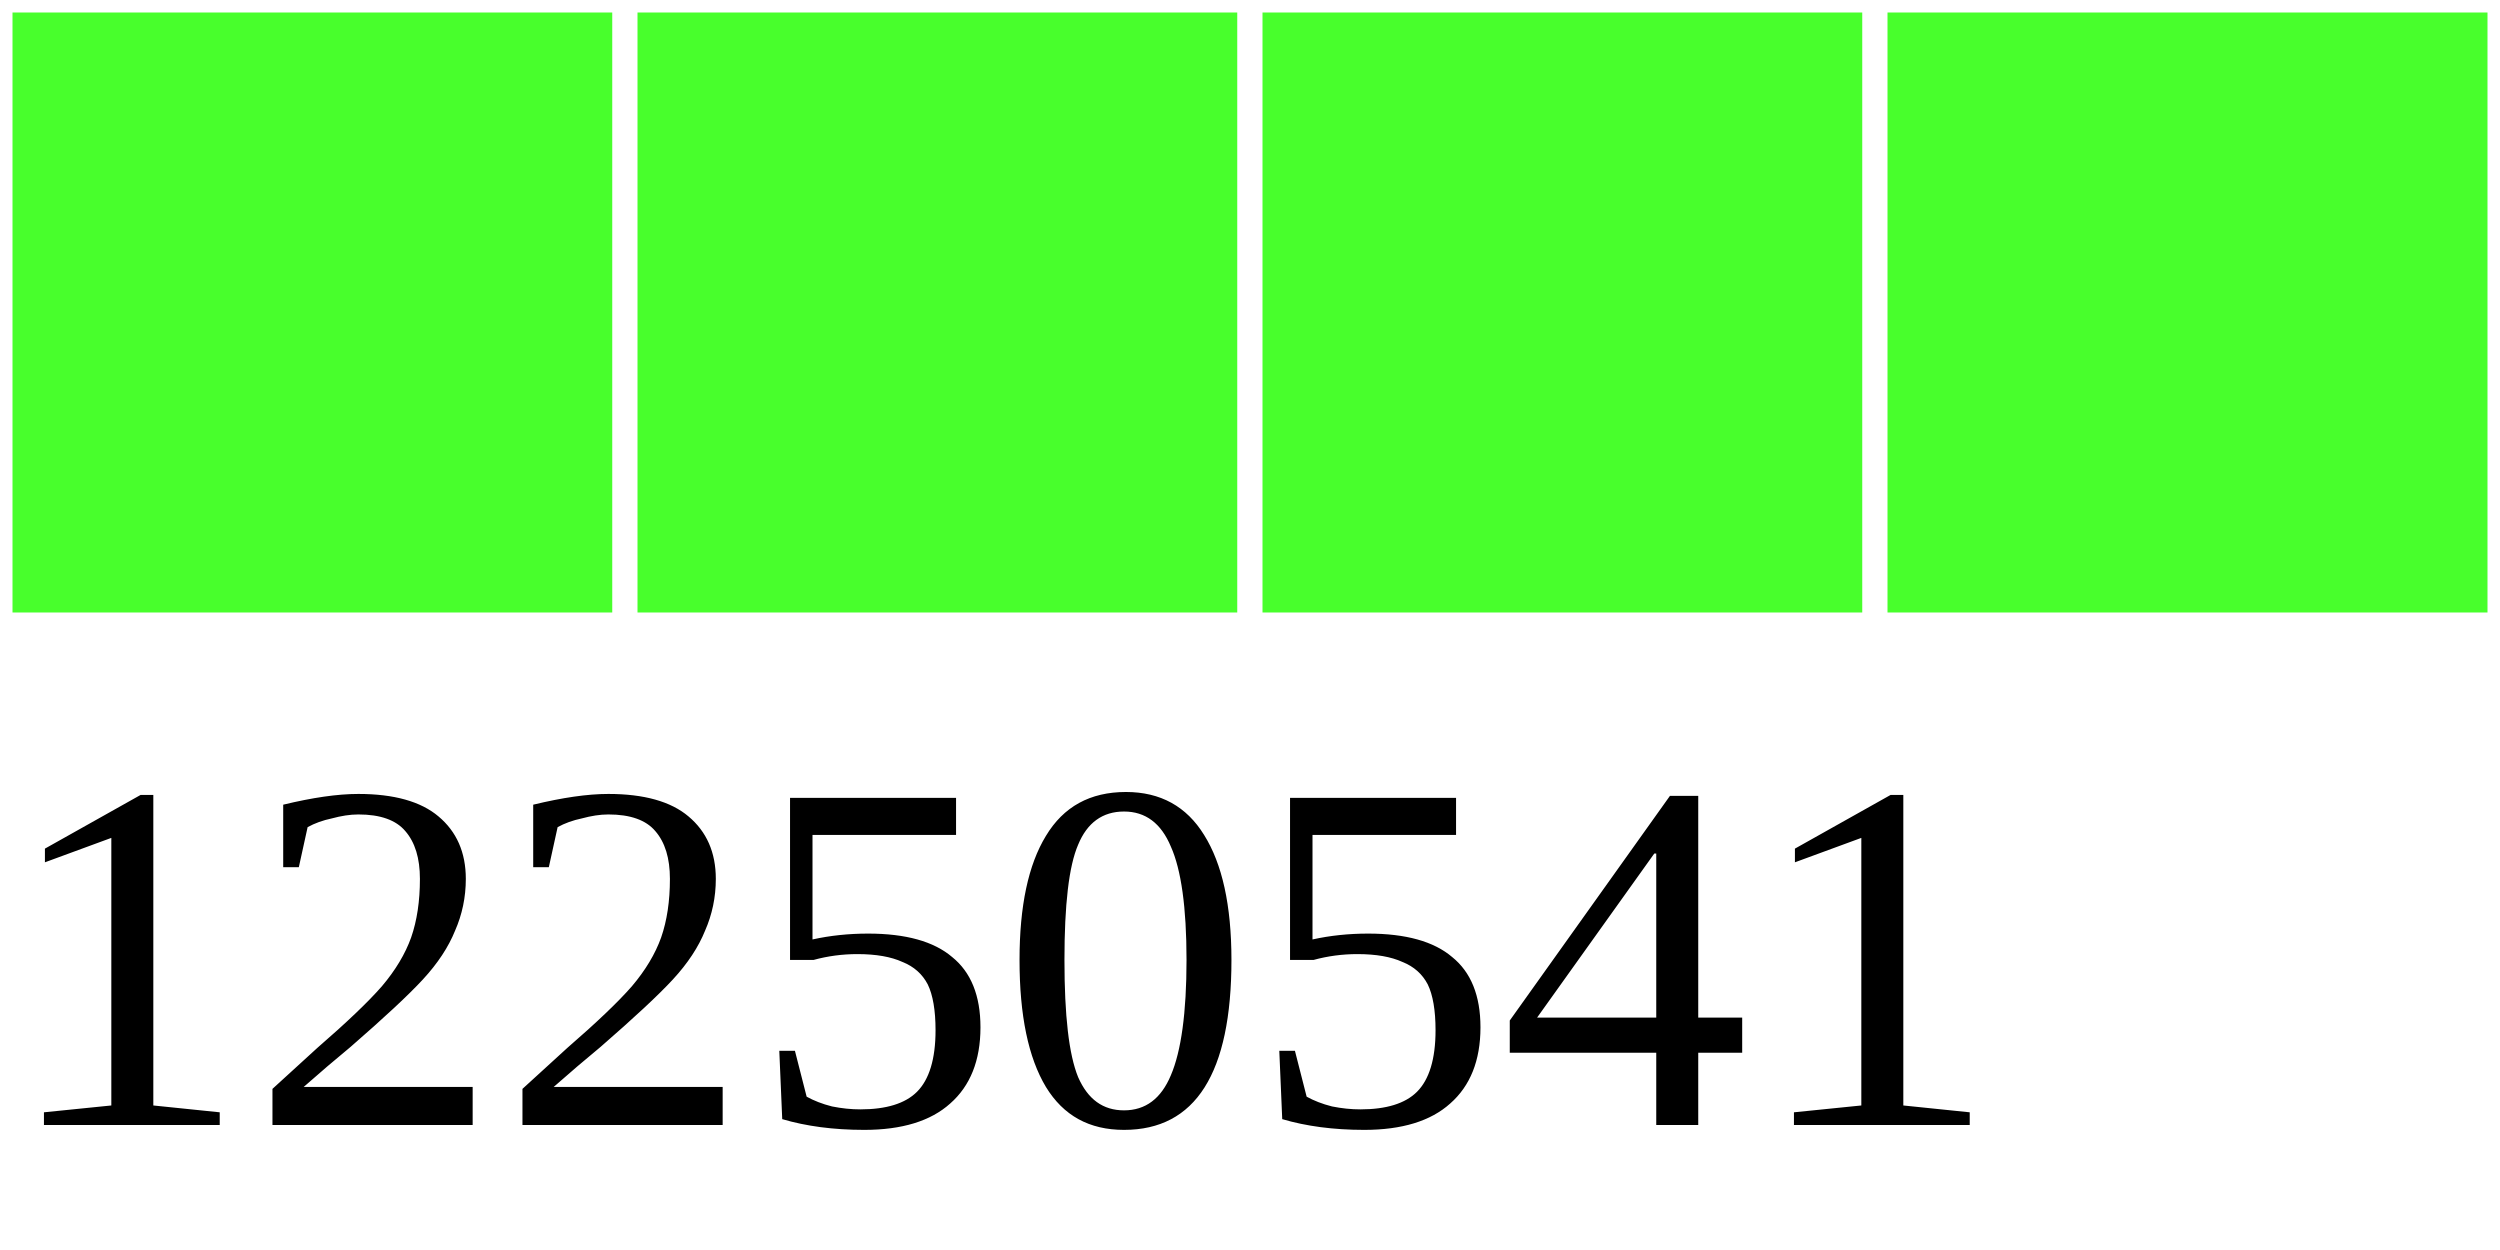
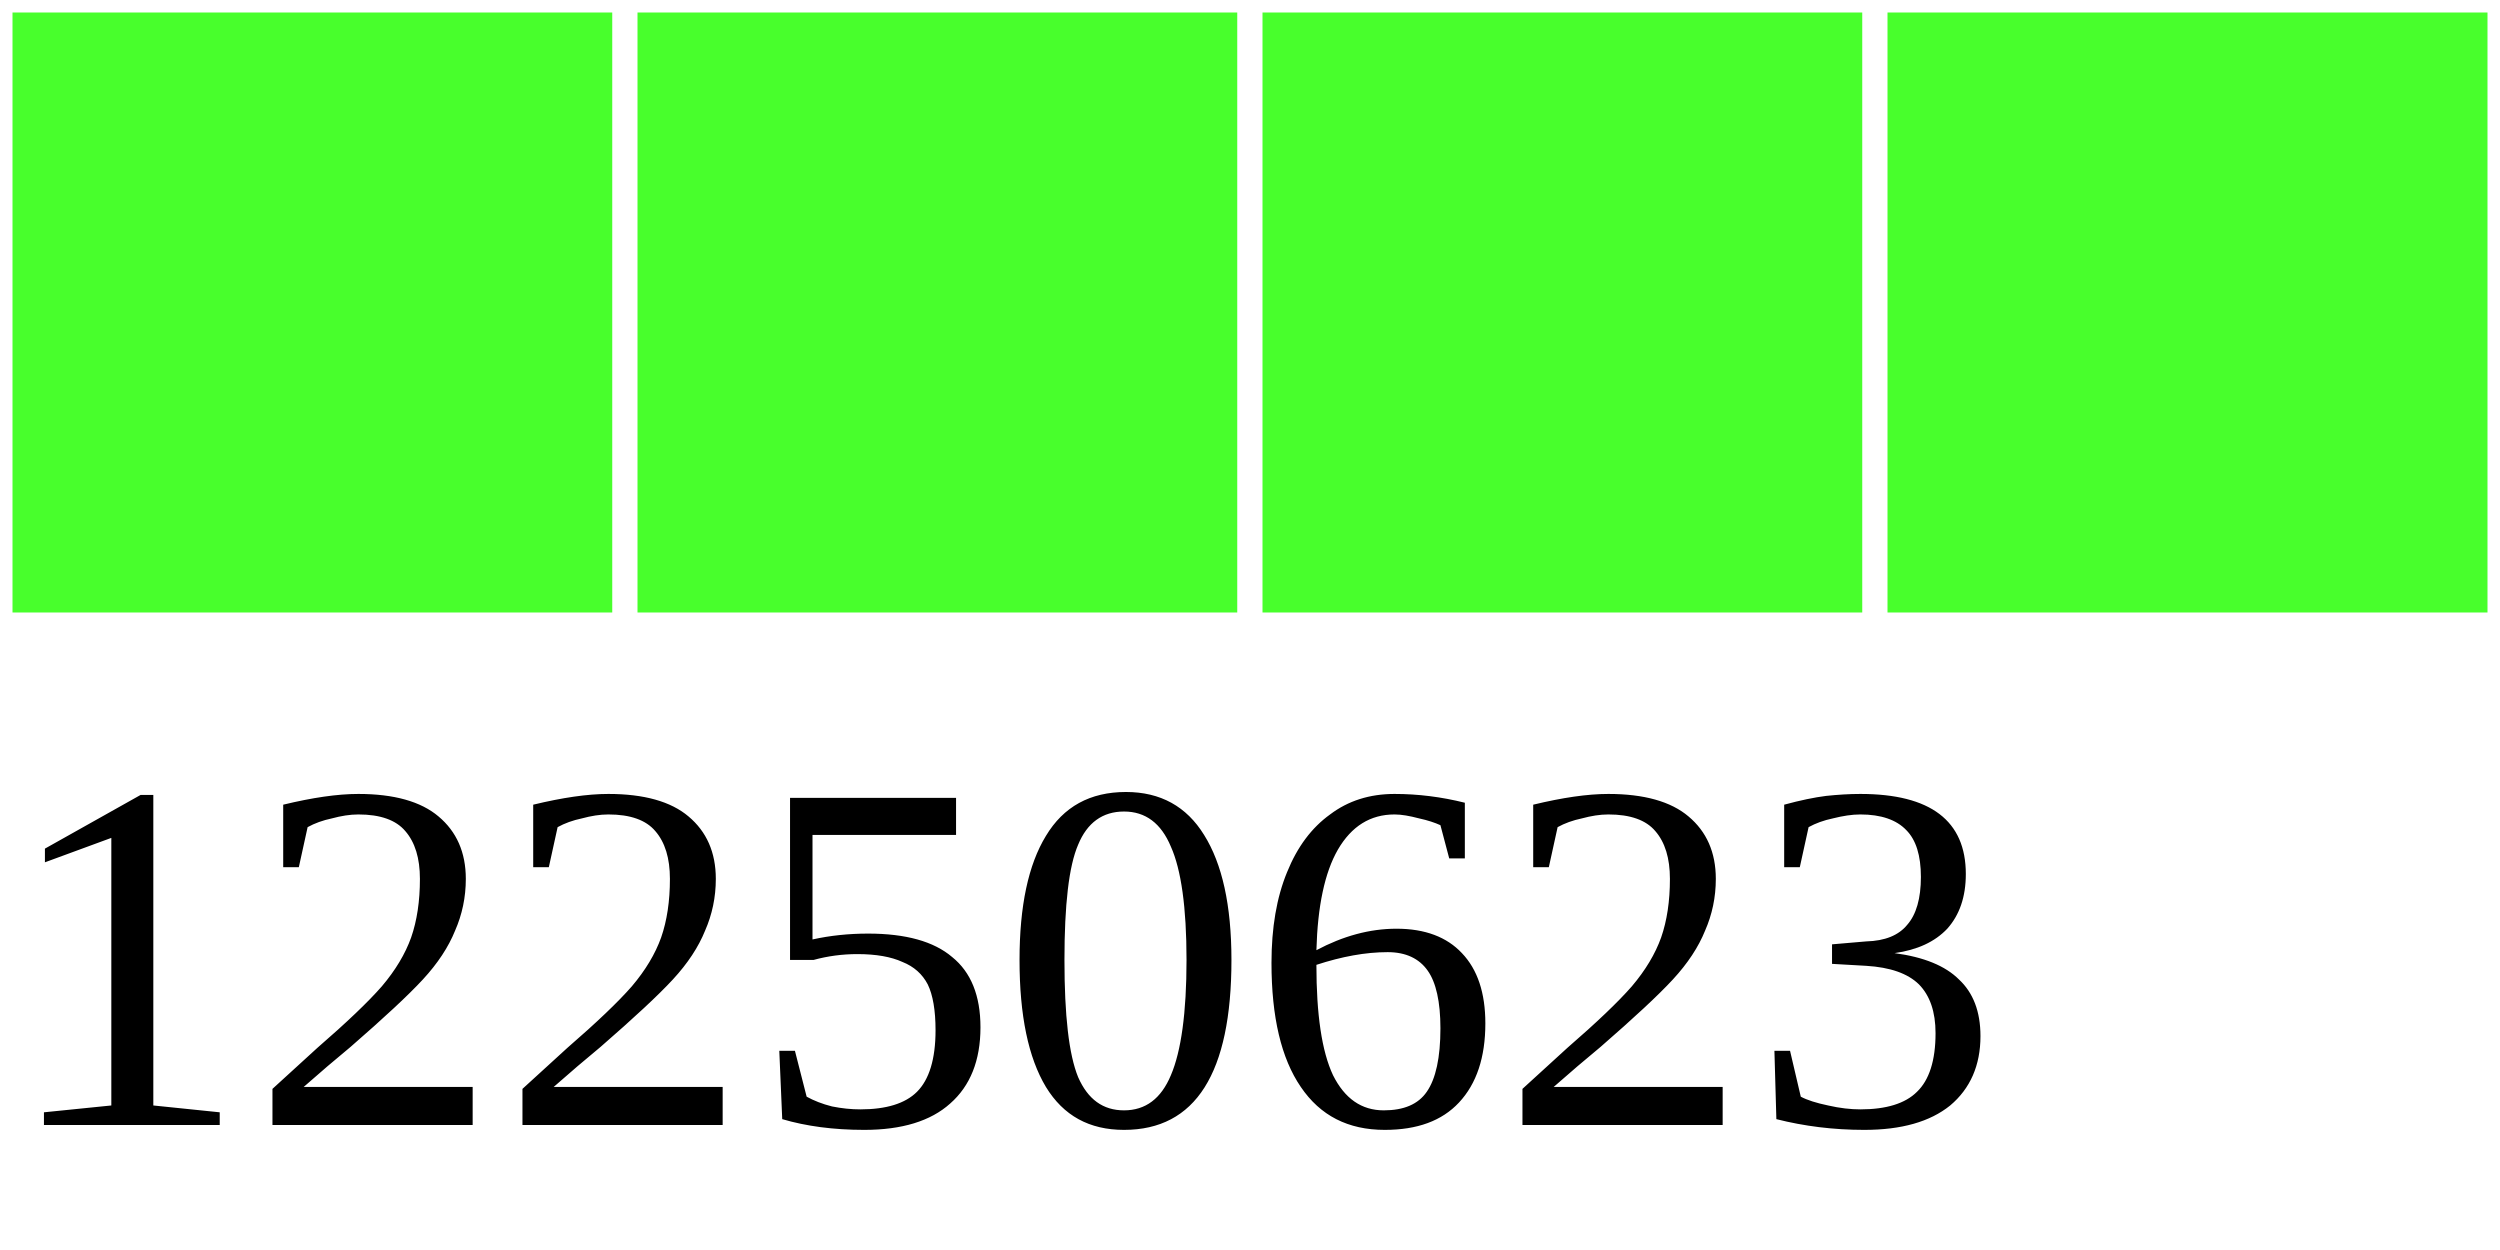
<svg xmlns="http://www.w3.org/2000/svg" width="40" height="20">
  <g>
    <rect width="10" height="10" style="fill:#48FF2C;stroke-width:0.4;stroke:rgb(255,255,255)" x="0" />
    <rect width="10" height="10" style="fill:#48FF2C;stroke-width:0.4;stroke:rgb(255,255,255)" x="10" />
    <rect width="10" height="10" style="fill:#48FF2C;stroke-width:0.4;stroke:rgb(255,255,255)" x="20" />
    <rect width="10" height="10" style="fill:#48FF2C;stroke-width:0.4;stroke:rgb(255,255,255)" x="30" />
-     <text x="0" y="18" fill="black" font-size="8">12250541</text>
+     <text x="0" y="18" fill="black" font-size="8">12250623</text>
  </g>
</svg>
